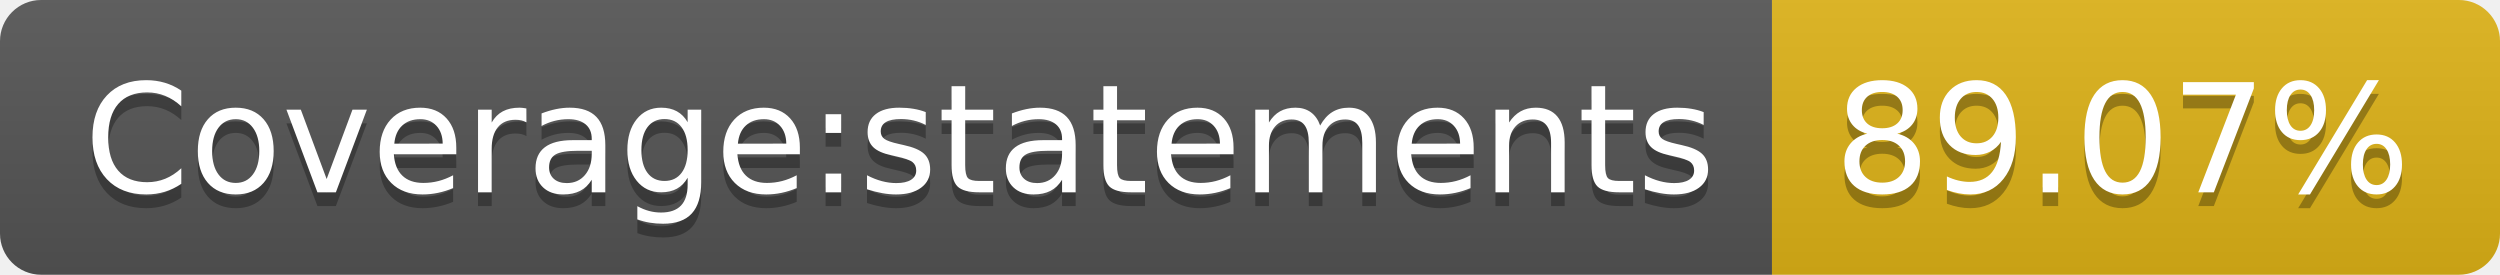
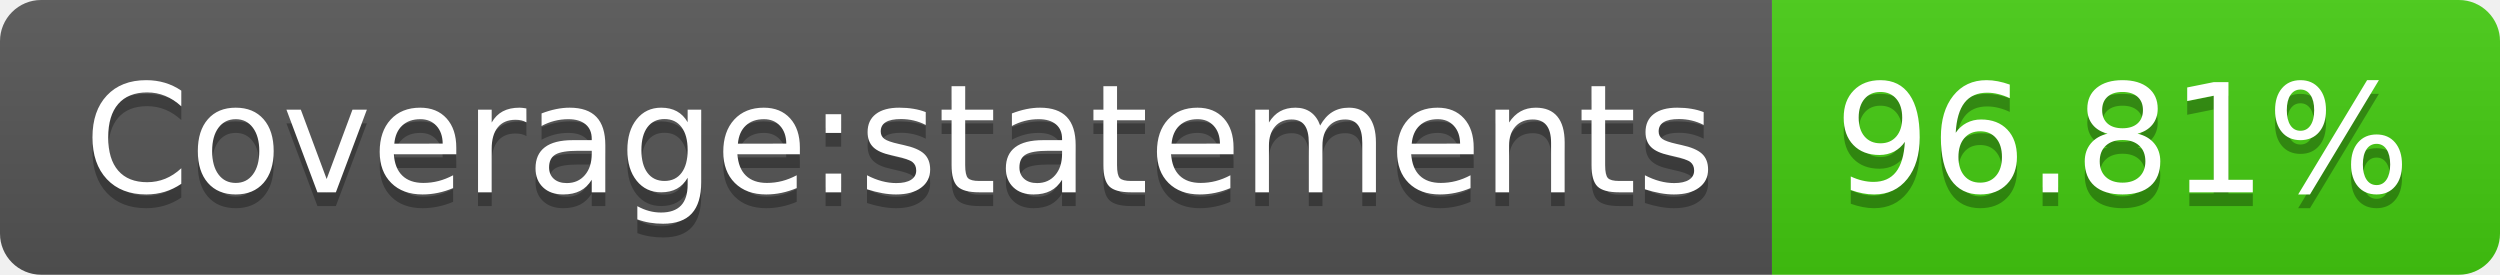
- <svg xmlns="http://www.w3.org/2000/svg" width="182" height="20" role="img" aria-label="Coverage:statements: 89.07%">
+ <svg xmlns="http://www.w3.org/2000/svg" width="182" height="20" role="img" aria-label="Coverage:statements: 96.81%">
  <linearGradient id="s" x2="0" y2="100%">
    <stop offset="0" stop-color="#bbb" stop-opacity=".1" />
    <stop offset="1" stop-opacity=".1" />
  </linearGradient>
  <clipPath id="r">
    <rect width="182" height="20" rx="3" fill="#fff" />
  </clipPath>
  <g clip-path="url(#r)">
    <rect width="129" height="20" fill="#555" />
-     <rect x="129" width="53" height="20" fill="#dfb317" />
+     <rect x="129" width="53" height="20" fill="#4c1" />
    <rect width="182" height="20" fill="url(#s)" />
  </g>
  <g fill="#fff" text-anchor="middle" font-family="Verdana,Geneva,DejaVu Sans,sans-serif" text-rendering="geometricPrecision" font-size="110">
    <text aria-hidden="true" x="655" y="150" fill="#010101" fill-opacity=".3" transform="scale(.1)" textLength="1190">Coverage:statements</text>
    <text x="655" y="140" transform="scale(.1)" fill="#fff" textLength="1190">Coverage:statements</text>
-     <text aria-hidden="true" x="1545" y="150" fill="#010101" fill-opacity=".3" transform="scale(.1)" textLength="430">89.07%</text>
-     <text x="1545" y="140" transform="scale(.1)" fill="#fff" textLength="430">89.07%</text>
+     <text aria-hidden="true" x="1545" y="150" fill="#010101" fill-opacity=".3" transform="scale(.1)" textLength="430">96.81%</text>
+     <text x="1545" y="140" transform="scale(.1)" fill="#fff" textLength="430">96.81%</text>
  </g>
</svg>
